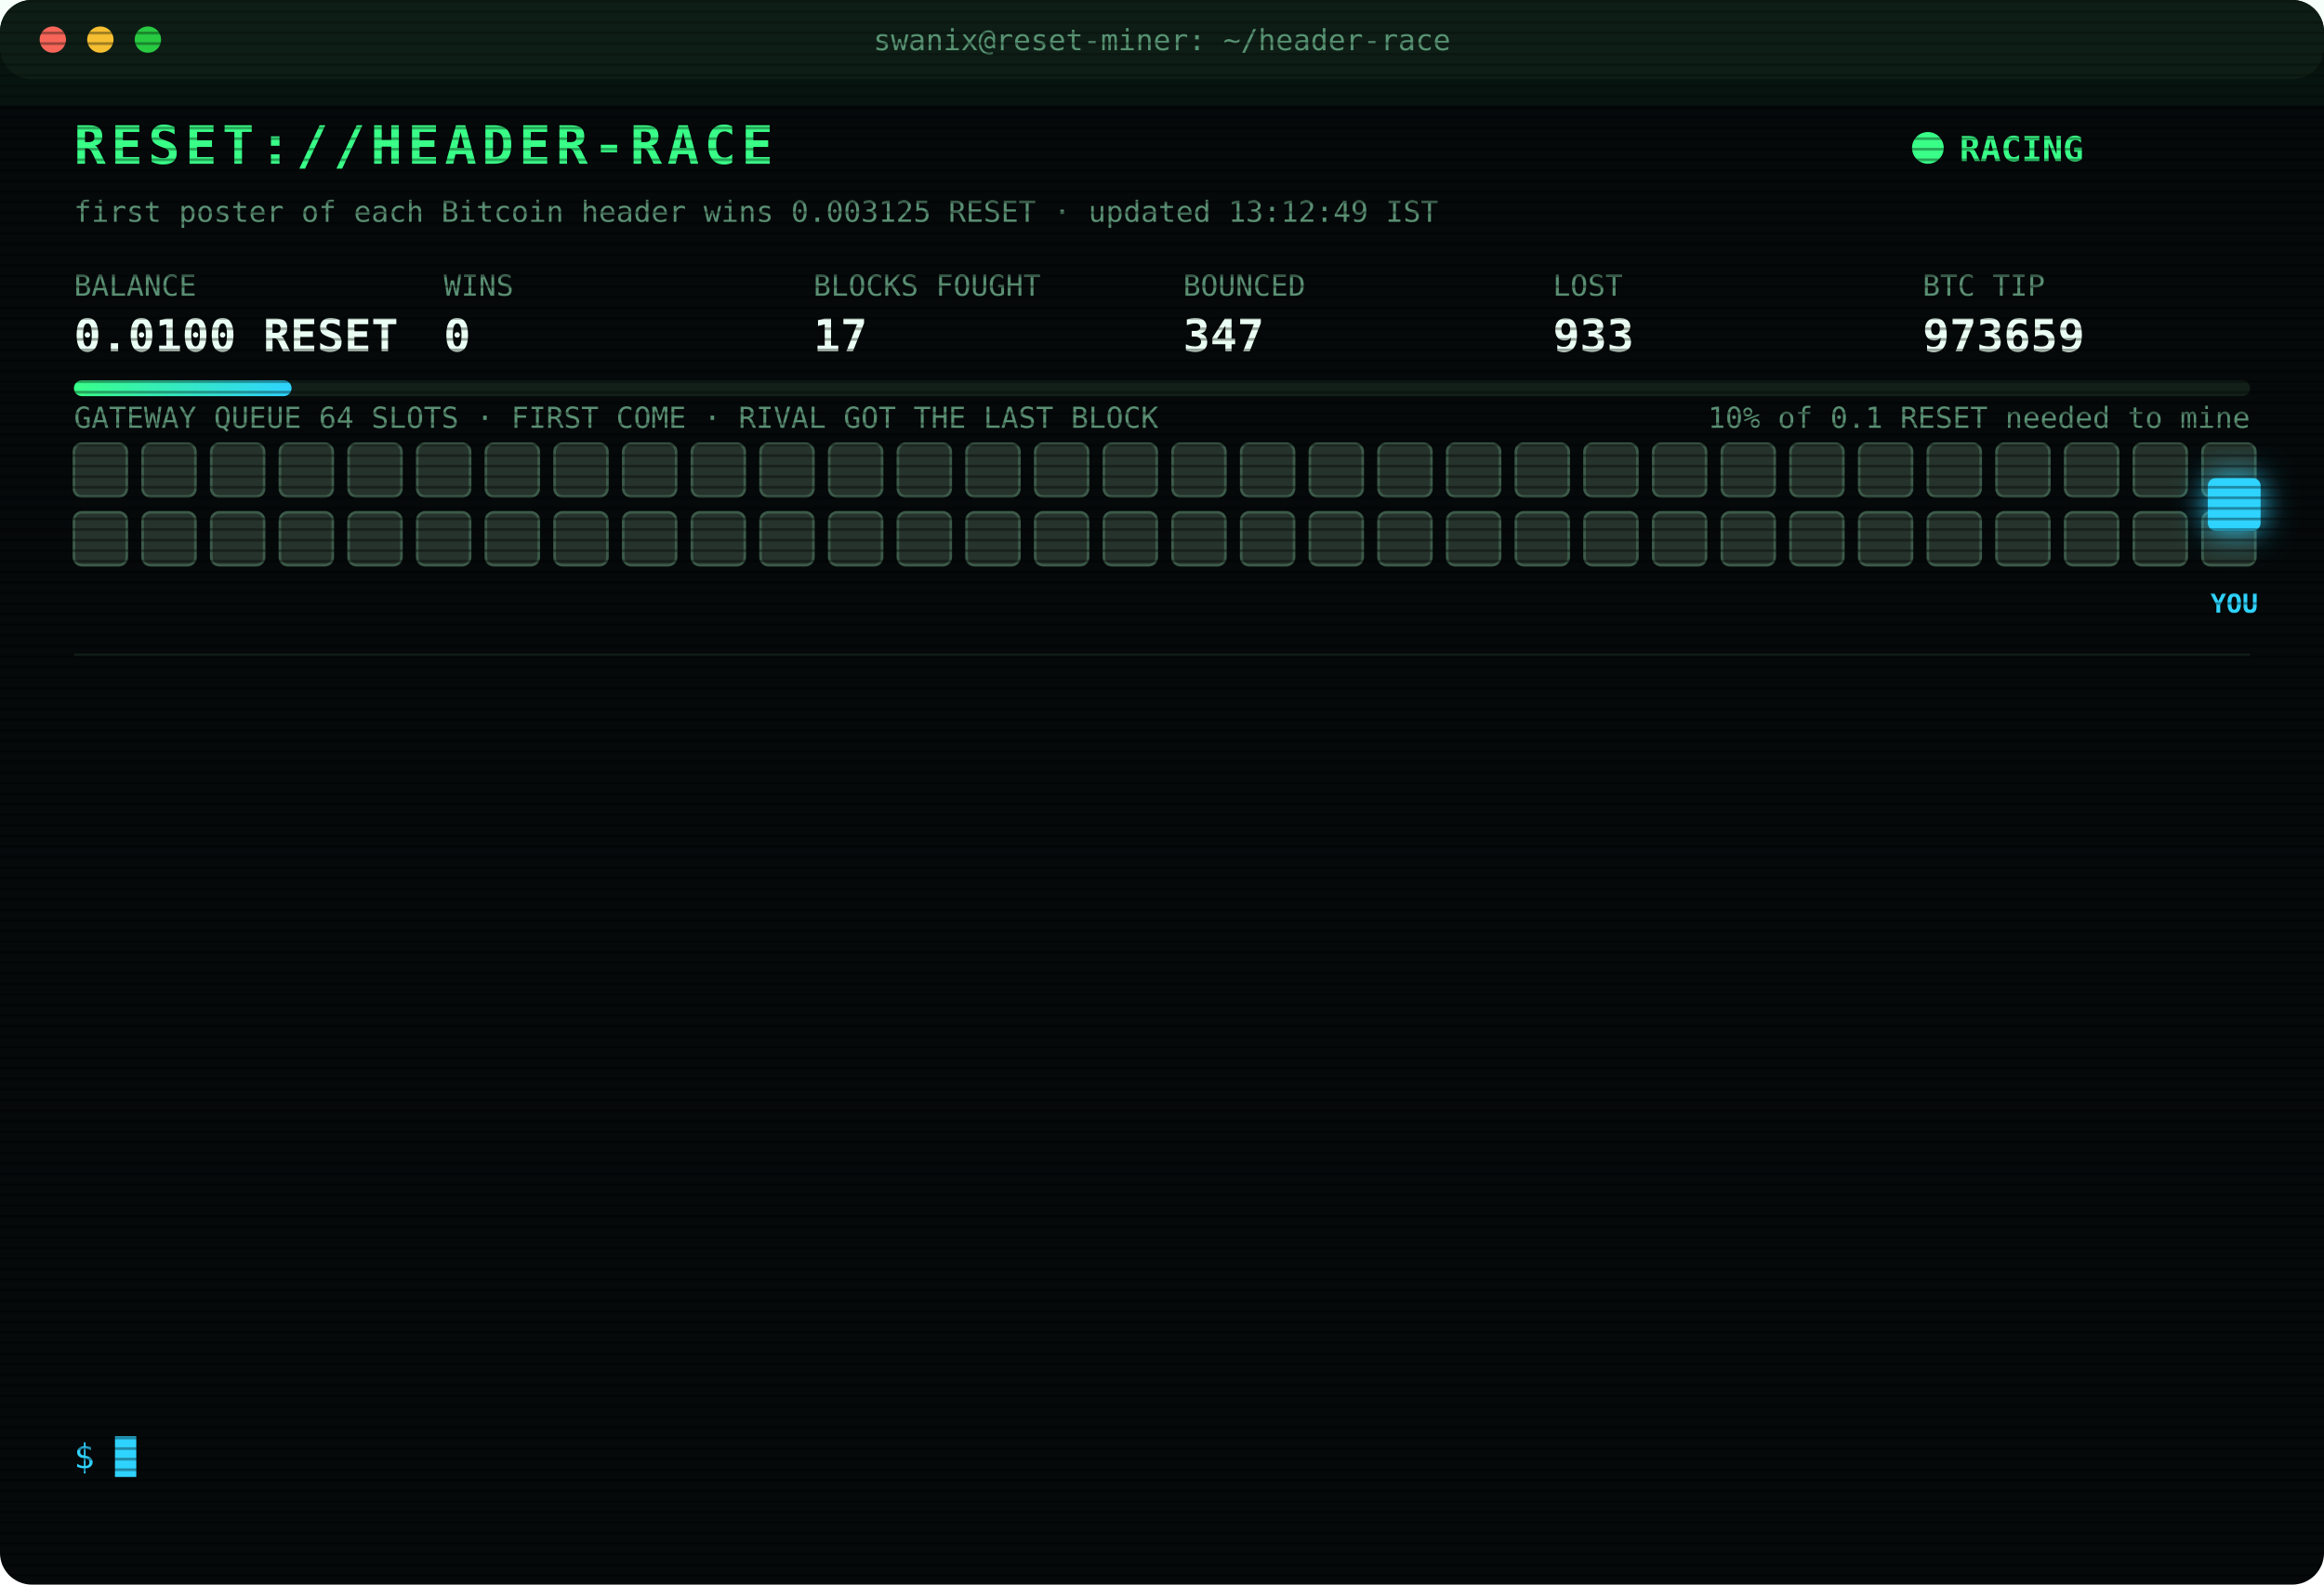
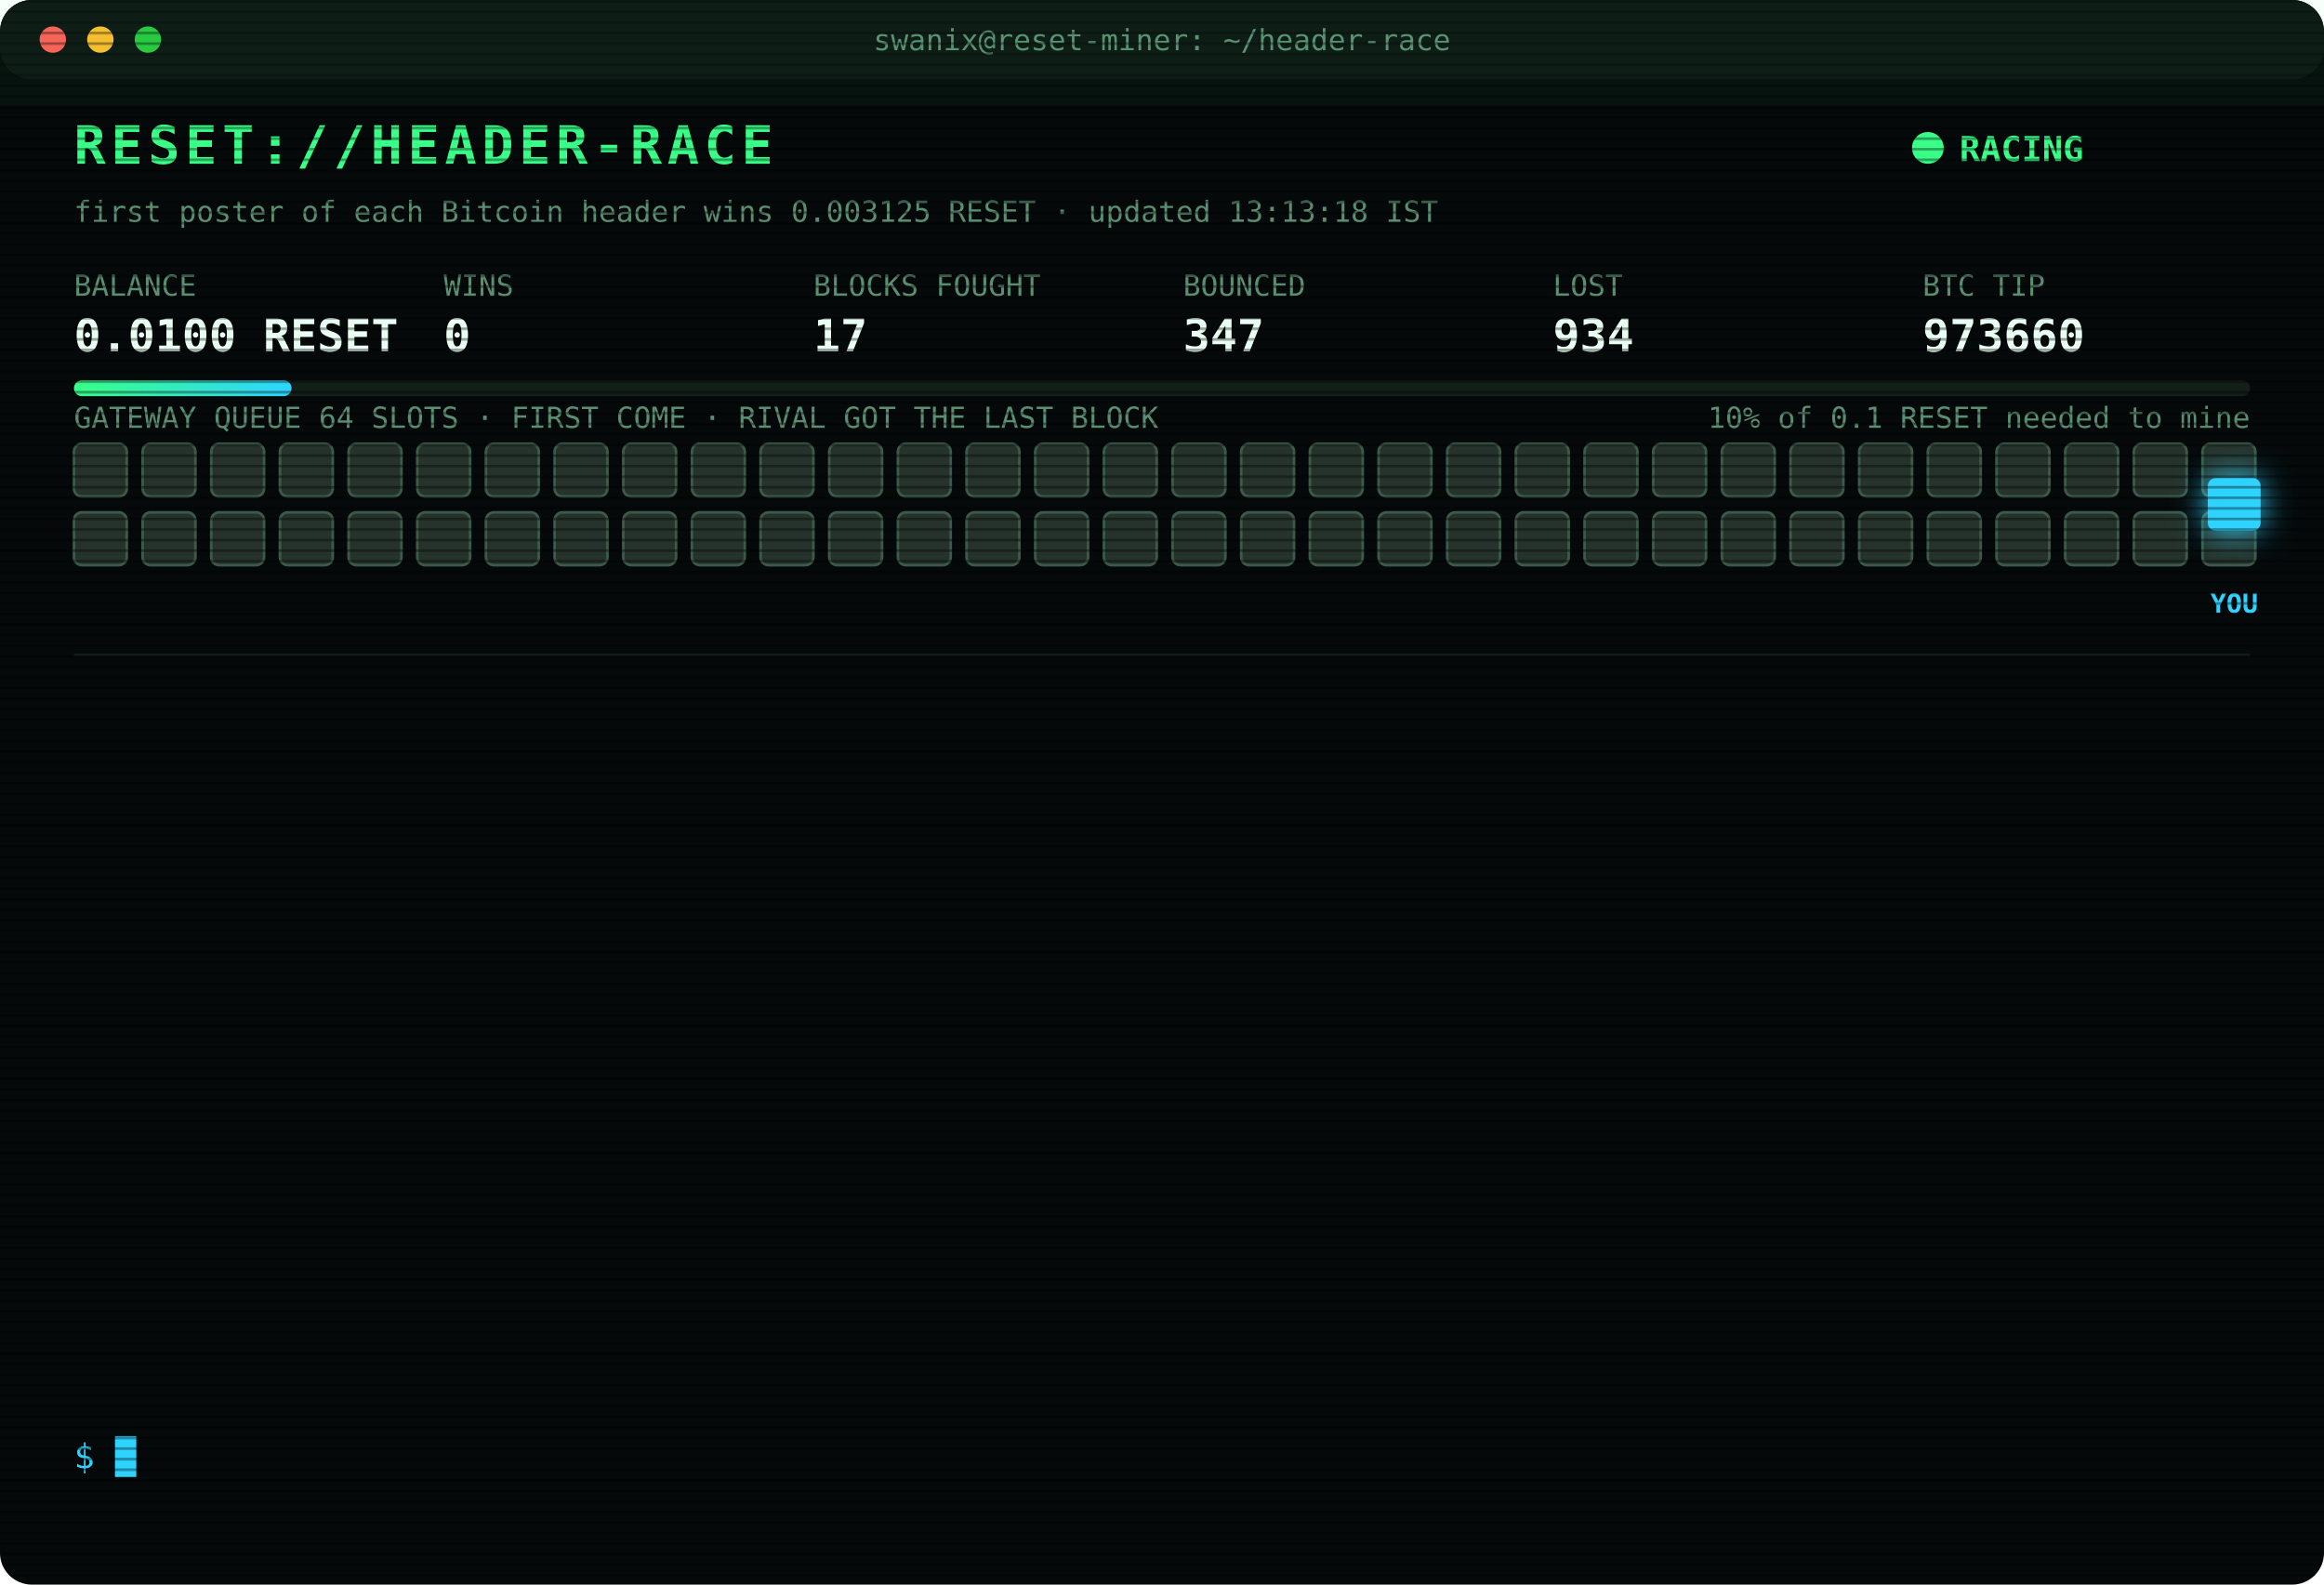
<svg xmlns="http://www.w3.org/2000/svg" width="880" height="600" viewBox="0 0 880 600" font-family="ui-monospace,SFMono-Regular,Menlo,Consolas,monospace">
  <style>
text{font-size:13px;fill:#7CFFB2}
.title{font-size:20px;font-weight:700;fill:#39FF88;letter-spacing:2px;animation:glitch 3s infinite steps(1)}
.sub{fill:#2fd3ff}.k{fill:#5a8f73;font-size:11px}.v{font-size:17px;font-weight:700;fill:#eafff3}
.ts{fill:#3f6b56}.boot{fill:#2fd3ff}.dim{fill:#5a8f73}.bad{fill:#ff4d6d}.warn{fill:#ffd23f}.mag{fill:#ff5cf0}.win{fill:#39FF88;font-weight:700}
.tag{font-size:10px;fill:#2fd3ff;font-weight:700}
.rival{fill:#26332c;stroke:#3c5a49;animation:jam 1.2s infinite alternate}
.idle{fill:#141c18;stroke:#22302a;animation:breathe 4s infinite}
.me{fill:#2fd3ff;filter:drop-shadow(0 0 6px #2fd3ff)}
.hover{animation:nudge 1.1s infinite ease-in-out}.bounce{animation:kick 1.4s infinite}
.ln{opacity:0;animation:in .4s forwards}
.cur{animation:blink 1s infinite steps(1)}
.scan{animation:scan 6s infinite linear}
.led{animation:blink 1.4s infinite}
@keyframes in{from{opacity:0;transform:translateX(-6px)}to{opacity:1;transform:none}}
@keyframes blink{50%{opacity:0}}
@keyframes jam{to{fill:#33463b}}
@keyframes breathe{50%{opacity:.4}}
@keyframes nudge{50%{transform:translateX(-10px)}}
@keyframes kick{0%,100%{transform:none}30%{transform:translateX(-14px)}55%{transform:translateX(10px) translateY(-6px)}}
@keyframes glitch{0%,92%{transform:none}93%{transform:translateX(2px);fill:#ff4d6d}95%{transform:translateX(-2px);fill:#2fd3ff}97%{transform:none}}
@keyframes scan{from{transform:translateY(-40px)}to{transform:translateY(600px)}}
</style>
  <defs>
    <pattern id="sl" width="4" height="4" patternUnits="userSpaceOnUse">
      <rect width="4" height="1" fill="#000" opacity=".35" />
    </pattern>
    <linearGradient id="bar">
      <stop offset="0" stop-color="#39FF88" />
      <stop offset="1" stop-color="#2fd3ff" />
    </linearGradient>
  </defs>
  <rect width="880" height="600" rx="12" fill="#05090a" />
  <rect width="880" height="30" rx="12" fill="#0d1512" />
  <circle cx="20" cy="15" r="5" fill="#ff5f57" />
  <circle cx="38" cy="15" r="5" fill="#febc2e" />
  <circle cx="56" cy="15" r="5" fill="#28c840" />
  <text x="440" y="19" text-anchor="middle" class="k">swanix@reset-miner: ~/header-race</text>
  <text x="28" y="62" class="title">RESET://HEADER-RACE</text>
  <circle class="led" cx="730" cy="56" r="6" fill="#39FF88" />
  <text x="742" y="61" class="win">RACING</text>
-   <text x="28" y="84" class="k">first poster of each Bitcoin header wins 0.003125 RESET · updated 13:12:49 IST</text>
+   <text x="28" y="84" class="k">first poster of each Bitcoin header wins 0.003125 RESET · updated 13:13:18 IST</text>
  <text x="28" y="112" class="k">BALANCE</text>
  <text x="28" y="133" class="v">0.0100 RESET</text>
  <text x="168" y="112" class="k">WINS</text>
  <text x="168" y="133" class="v">0</text>
  <text x="308" y="112" class="k">BLOCKS FOUGHT</text>
  <text x="308" y="133" class="v">17</text>
  <text x="448" y="112" class="k">BOUNCED</text>
  <text x="448" y="133" class="v">347</text>
  <text x="588" y="112" class="k">LOST</text>
-   <text x="588" y="133" class="v">933</text>
+   <text x="588" y="133" class="v">934</text>
  <text x="728" y="112" class="k">BTC TIP</text>
-   <text x="728" y="133" class="v">973659</text>
+   <text x="728" y="133" class="v">973660</text>
  <rect x="28" y="144" width="824" height="6" rx="3" fill="#13201a" />
  <rect x="28" y="144" width="82.4" height="6" rx="3" fill="url(#bar)" />
  <text x="852" y="162" text-anchor="end" class="k">10% of 0.1 RESET needed to mine</text>
  <text x="28" y="162" class="k">GATEWAY QUEUE 64 SLOTS · FIRST COME · RIVAL GOT THE LAST BLOCK</text>
  <rect class="rival" x="28" y="168" width="20" height="20" rx="3" style="animation-delay:0.00s" />
  <rect class="rival" x="54" y="168" width="20" height="20" rx="3" style="animation-delay:0.05s" />
  <rect class="rival" x="80" y="168" width="20" height="20" rx="3" style="animation-delay:0.10s" />
  <rect class="rival" x="106" y="168" width="20" height="20" rx="3" style="animation-delay:0.15s" />
  <rect class="rival" x="132" y="168" width="20" height="20" rx="3" style="animation-delay:0.20s" />
  <rect class="rival" x="158" y="168" width="20" height="20" rx="3" style="animation-delay:0.25s" />
  <rect class="rival" x="184" y="168" width="20" height="20" rx="3" style="animation-delay:0.30s" />
  <rect class="rival" x="210" y="168" width="20" height="20" rx="3" style="animation-delay:0.35s" />
  <rect class="rival" x="236" y="168" width="20" height="20" rx="3" style="animation-delay:0.40s" />
  <rect class="rival" x="262" y="168" width="20" height="20" rx="3" style="animation-delay:0.45s" />
  <rect class="rival" x="288" y="168" width="20" height="20" rx="3" style="animation-delay:0.50s" />
  <rect class="rival" x="314" y="168" width="20" height="20" rx="3" style="animation-delay:0.55s" />
  <rect class="rival" x="340" y="168" width="20" height="20" rx="3" style="animation-delay:0.60s" />
  <rect class="rival" x="366" y="168" width="20" height="20" rx="3" style="animation-delay:0.65s" />
  <rect class="rival" x="392" y="168" width="20" height="20" rx="3" style="animation-delay:0.70s" />
  <rect class="rival" x="418" y="168" width="20" height="20" rx="3" style="animation-delay:0.75s" />
  <rect class="rival" x="444" y="168" width="20" height="20" rx="3" style="animation-delay:0.80s" />
  <rect class="rival" x="470" y="168" width="20" height="20" rx="3" style="animation-delay:0.85s" />
  <rect class="rival" x="496" y="168" width="20" height="20" rx="3" style="animation-delay:0.90s" />
  <rect class="rival" x="522" y="168" width="20" height="20" rx="3" style="animation-delay:0.95s" />
  <rect class="rival" x="548" y="168" width="20" height="20" rx="3" style="animation-delay:1.00s" />
  <rect class="rival" x="574" y="168" width="20" height="20" rx="3" style="animation-delay:1.05s" />
  <rect class="rival" x="600" y="168" width="20" height="20" rx="3" style="animation-delay:1.10s" />
  <rect class="rival" x="626" y="168" width="20" height="20" rx="3" style="animation-delay:1.15s" />
  <rect class="rival" x="652" y="168" width="20" height="20" rx="3" style="animation-delay:1.20s" />
  <rect class="rival" x="678" y="168" width="20" height="20" rx="3" style="animation-delay:1.25s" />
  <rect class="rival" x="704" y="168" width="20" height="20" rx="3" style="animation-delay:1.30s" />
  <rect class="rival" x="730" y="168" width="20" height="20" rx="3" style="animation-delay:1.35s" />
  <rect class="rival" x="756" y="168" width="20" height="20" rx="3" style="animation-delay:1.40s" />
  <rect class="rival" x="782" y="168" width="20" height="20" rx="3" style="animation-delay:1.45s" />
  <rect class="rival" x="808" y="168" width="20" height="20" rx="3" style="animation-delay:1.50s" />
  <rect class="rival" x="834" y="168" width="20" height="20" rx="3" style="animation-delay:1.55s" />
  <rect class="rival" x="28" y="194" width="20" height="20" rx="3" style="animation-delay:1.60s" />
  <rect class="rival" x="54" y="194" width="20" height="20" rx="3" style="animation-delay:1.65s" />
  <rect class="rival" x="80" y="194" width="20" height="20" rx="3" style="animation-delay:1.70s" />
  <rect class="rival" x="106" y="194" width="20" height="20" rx="3" style="animation-delay:1.75s" />
  <rect class="rival" x="132" y="194" width="20" height="20" rx="3" style="animation-delay:1.80s" />
  <rect class="rival" x="158" y="194" width="20" height="20" rx="3" style="animation-delay:1.85s" />
  <rect class="rival" x="184" y="194" width="20" height="20" rx="3" style="animation-delay:1.90s" />
  <rect class="rival" x="210" y="194" width="20" height="20" rx="3" style="animation-delay:1.95s" />
  <rect class="rival" x="236" y="194" width="20" height="20" rx="3" style="animation-delay:2.00s" />
  <rect class="rival" x="262" y="194" width="20" height="20" rx="3" style="animation-delay:2.05s" />
  <rect class="rival" x="288" y="194" width="20" height="20" rx="3" style="animation-delay:2.10s" />
  <rect class="rival" x="314" y="194" width="20" height="20" rx="3" style="animation-delay:2.15s" />
  <rect class="rival" x="340" y="194" width="20" height="20" rx="3" style="animation-delay:2.20s" />
  <rect class="rival" x="366" y="194" width="20" height="20" rx="3" style="animation-delay:2.25s" />
  <rect class="rival" x="392" y="194" width="20" height="20" rx="3" style="animation-delay:2.30s" />
  <rect class="rival" x="418" y="194" width="20" height="20" rx="3" style="animation-delay:2.35s" />
  <rect class="rival" x="444" y="194" width="20" height="20" rx="3" style="animation-delay:2.40s" />
  <rect class="rival" x="470" y="194" width="20" height="20" rx="3" style="animation-delay:2.45s" />
  <rect class="rival" x="496" y="194" width="20" height="20" rx="3" style="animation-delay:2.50s" />
  <rect class="rival" x="522" y="194" width="20" height="20" rx="3" style="animation-delay:2.55s" />
  <rect class="rival" x="548" y="194" width="20" height="20" rx="3" style="animation-delay:2.60s" />
  <rect class="rival" x="574" y="194" width="20" height="20" rx="3" style="animation-delay:2.65s" />
  <rect class="rival" x="600" y="194" width="20" height="20" rx="3" style="animation-delay:2.70s" />
  <rect class="rival" x="626" y="194" width="20" height="20" rx="3" style="animation-delay:2.75s" />
  <rect class="rival" x="652" y="194" width="20" height="20" rx="3" style="animation-delay:2.80s" />
  <rect class="rival" x="678" y="194" width="20" height="20" rx="3" style="animation-delay:2.85s" />
  <rect class="rival" x="704" y="194" width="20" height="20" rx="3" style="animation-delay:2.90s" />
  <rect class="rival" x="730" y="194" width="20" height="20" rx="3" style="animation-delay:2.95s" />
  <rect class="rival" x="756" y="194" width="20" height="20" rx="3" style="animation-delay:3.00s" />
  <rect class="rival" x="782" y="194" width="20" height="20" rx="3" style="animation-delay:3.05s" />
  <rect class="rival" x="808" y="194" width="20" height="20" rx="3" style="animation-delay:3.10s" />
  <rect class="rival" x="834" y="194" width="20" height="20" rx="3" style="animation-delay:3.15s" />
  <g class="hover">
    <rect class="me" x="836" y="181" width="20" height="20" rx="3" />
    <text class="tag" x="846" y="232" text-anchor="middle">YOU</text>
  </g>
  <line x1="28" x2="852" y1="248" y2="248" stroke="#13201a" />
  <g class="ln" style="animation-delay:0.40s">
-     <text x="28" y="270" class="ts">10:50:44</text>
-     <text x="104" y="270" class="bad">[LOST] #973649 taken by a rival miner</text>
+     <text x="28" y="270" class="ts">10:53:14</text>
+     <text x="104" y="270" class="bad">[LOST] #973650 taken by a rival miner</text>
  </g>
  <g class="ln" style="animation-delay:0.65s">
-     <text x="28" y="292" class="ts">10:53:14</text>
-     <text x="104" y="292" class="bad">[LOST] #973650 taken by a rival miner</text>
+     <text x="28" y="292" class="ts">11:12:23</text>
+     <text x="104" y="292" class="bad">[LOST] #973651 taken by a rival miner</text>
  </g>
  <g class="ln" style="animation-delay:0.90s">
-     <text x="28" y="314" class="ts">11:12:23</text>
-     <text x="104" y="314" class="bad">[LOST] #973651 taken by a rival miner</text>
+     <text x="28" y="314" class="ts">11:15:59</text>
+     <text x="104" y="314" class="bad">[LOST] #973652 taken by a rival miner</text>
  </g>
  <g class="ln" style="animation-delay:1.15s">
-     <text x="28" y="336" class="ts">11:15:59</text>
-     <text x="104" y="336" class="bad">[LOST] #973652 taken by a rival miner</text>
+     <text x="28" y="336" class="ts">11:24:56</text>
+     <text x="104" y="336" class="bad">[LOST] #973653 taken by a rival miner</text>
  </g>
  <g class="ln" style="animation-delay:1.40s">
-     <text x="28" y="358" class="ts">11:24:56</text>
-     <text x="104" y="358" class="bad">[LOST] #973653 taken by a rival miner</text>
+     <text x="28" y="358" class="ts">11:46:52</text>
+     <text x="104" y="358" class="bad">[LOST] #973654 taken by a rival miner</text>
  </g>
  <g class="ln" style="animation-delay:1.65s">
-     <text x="28" y="380" class="ts">11:46:52</text>
-     <text x="104" y="380" class="bad">[LOST] #973654 taken by a rival miner</text>
+     <text x="28" y="380" class="ts">11:59:02</text>
+     <text x="104" y="380" class="bad">[LOST] #973655 taken by a rival miner</text>
  </g>
  <g class="ln" style="animation-delay:1.90s">
-     <text x="28" y="402" class="ts">11:59:02</text>
-     <text x="104" y="402" class="bad">[LOST] #973655 taken by a rival miner</text>
+     <text x="28" y="402" class="ts">12:36:30</text>
+     <text x="104" y="402" class="bad">[LOST] #973656 taken by a rival miner</text>
  </g>
  <g class="ln" style="animation-delay:2.15s">
-     <text x="28" y="424" class="ts">12:36:30</text>
-     <text x="104" y="424" class="bad">[LOST] #973656 taken by a rival miner</text>
+     <text x="28" y="424" class="ts">12:40:34</text>
+     <text x="104" y="424" class="dim">[STINT END] calls 771 · wins 0</text>
  </g>
  <g class="ln" style="animation-delay:2.40s">
-     <text x="28" y="446" class="ts">12:40:34</text>
-     <text x="104" y="446" class="dim">[STINT END] calls 771 · wins 0</text>
+     <text x="28" y="446" class="ts">12:45:32</text>
+     <text x="104" y="446" class="boot">[BOOT] racer v3 online · 3 feeds · stint 340m</text>
  </g>
  <g class="ln" style="animation-delay:2.65s">
-     <text x="28" y="468" class="ts">12:45:32</text>
-     <text x="104" y="468" class="boot">[BOOT] racer v3 online · 3 feeds · stint 340m</text>
+     <text x="28" y="468" class="ts">13:10:30</text>
+     <text x="104" y="468" class="bad">[LOST] #973657 taken by a rival miner</text>
  </g>
  <g class="ln" style="animation-delay:2.90s">
-     <text x="28" y="490" class="ts">13:10:30</text>
-     <text x="104" y="490" class="bad">[LOST] #973657 taken by a rival miner</text>
+     <text x="28" y="490" class="ts">13:11:18</text>
+     <text x="104" y="490" class="bad">[LOST] #973658 taken by a rival miner</text>
  </g>
  <g class="ln" style="animation-delay:3.15s">
-     <text x="28" y="512" class="ts">13:11:18</text>
-     <text x="104" y="512" class="bad">[LOST] #973658 taken by a rival miner</text>
+     <text x="28" y="512" class="ts">13:12:49</text>
+     <text x="104" y="512" class="bad">[LOST] #973659 taken by a rival miner</text>
  </g>
  <g class="ln" style="animation-delay:3.40s">
-     <text x="28" y="534" class="ts">13:12:49</text>
-     <text x="104" y="534" class="bad">[LOST] #973659 taken by a rival miner</text>
+     <text x="28" y="534" class="ts">13:13:18</text>
+     <text x="104" y="534" class="bad">[LOST] #973660 taken by a rival miner</text>
  </g>
  <text x="28" y="556" class="sub">$ <tspan class="cur">█</tspan>
  </text>
  <rect width="880" height="600" rx="12" fill="url(#sl)" pointer-events="none" />
  <rect class="scan" width="880" height="40" fill="#39FF88" opacity=".04" />
</svg>
